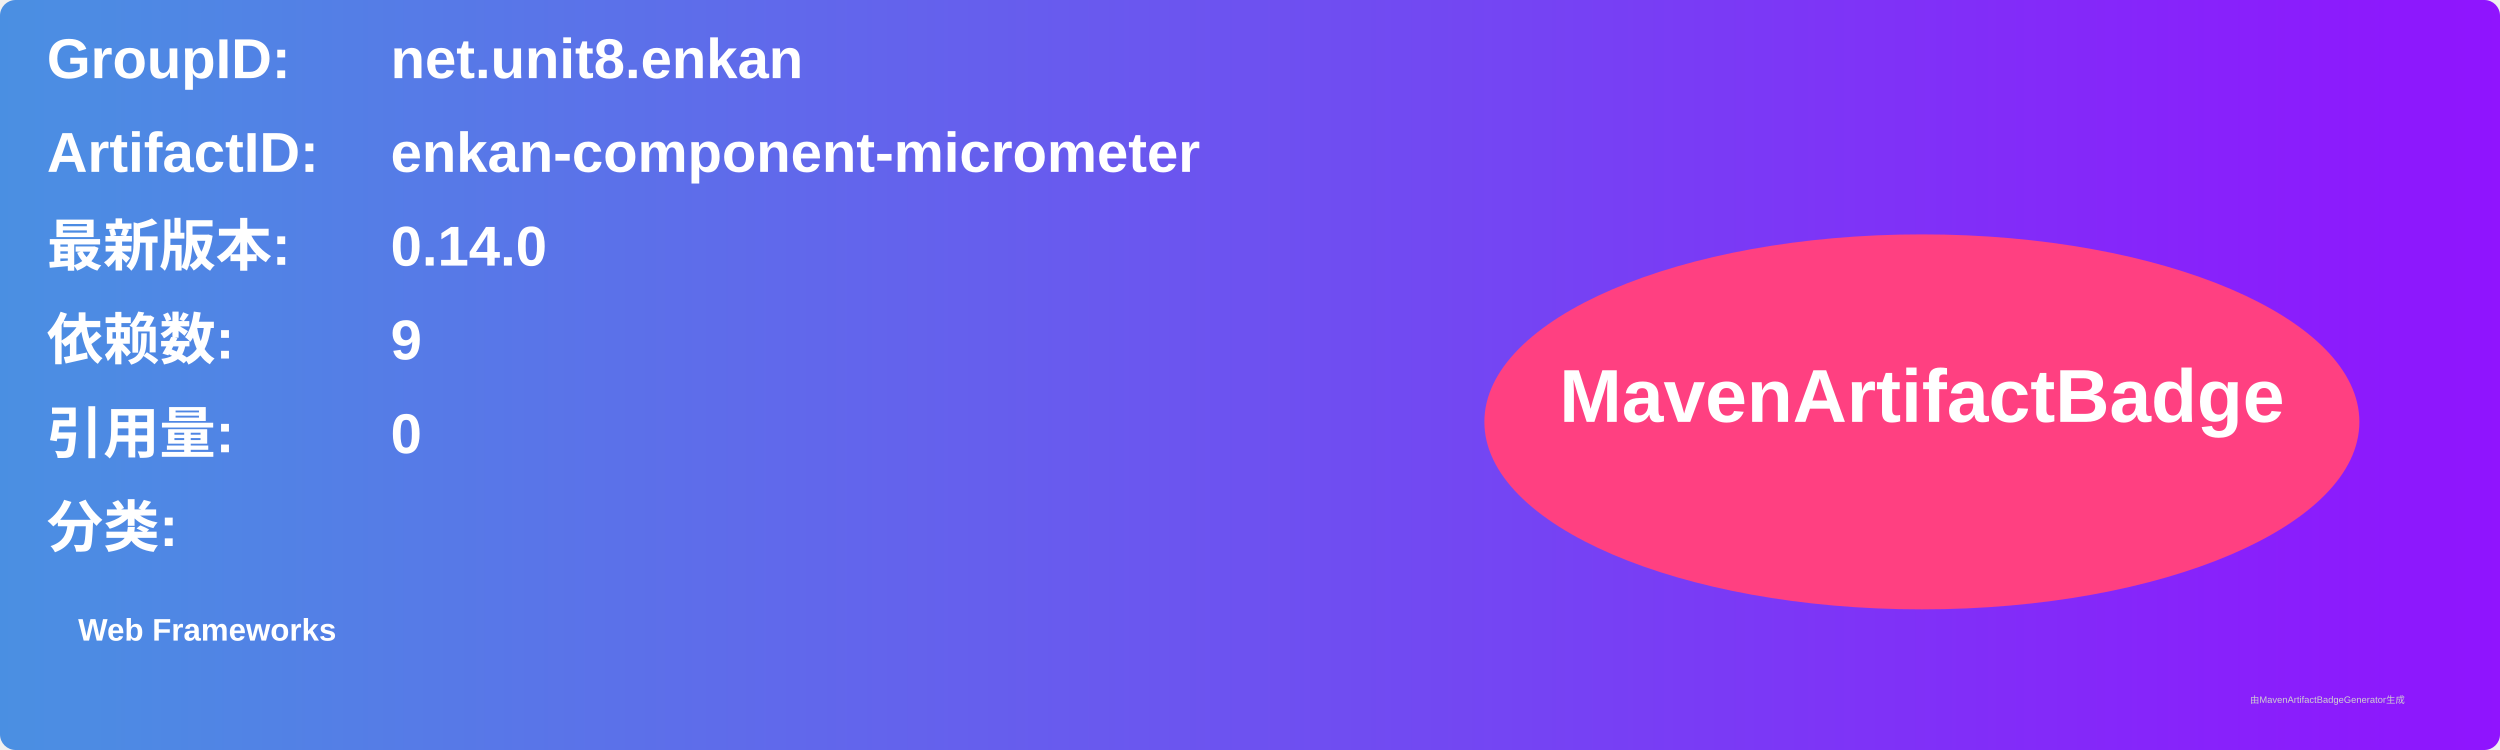
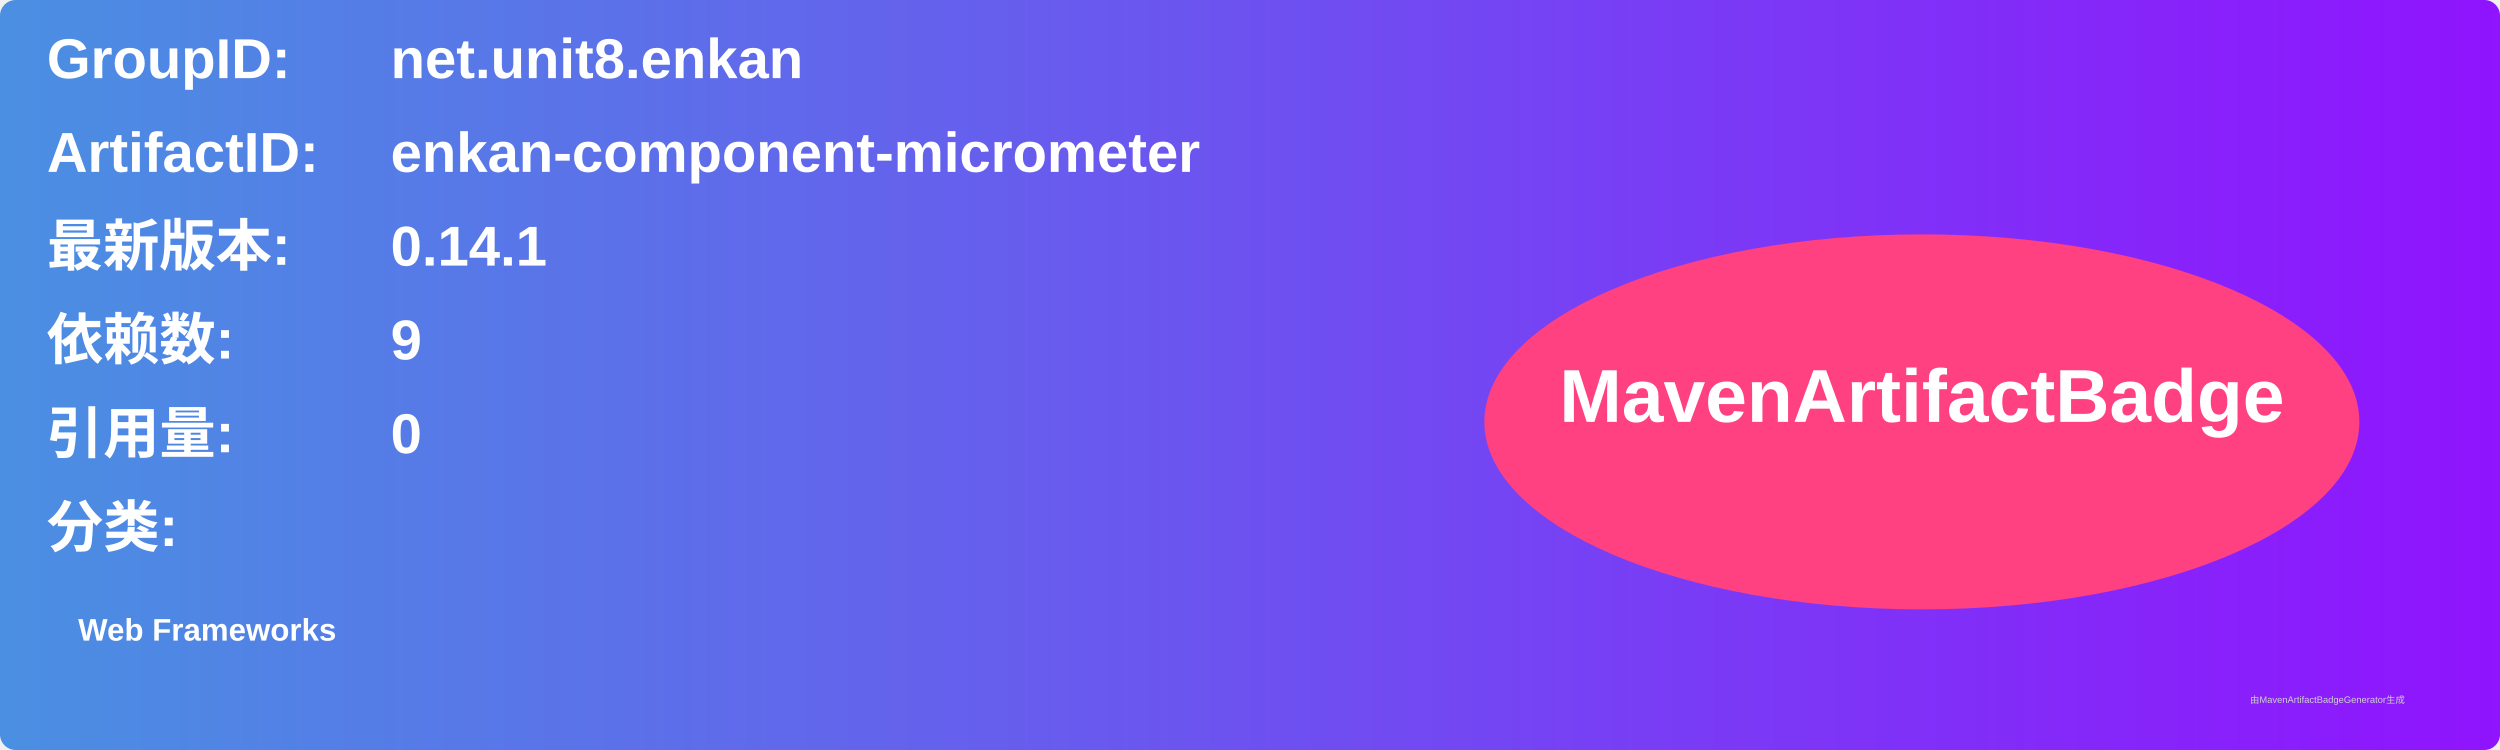
<svg xmlns="http://www.w3.org/2000/svg" width="800" height="240" viewBox="0 0 800 240">
  <linearGradient id="grad" x1="0%" y1="0%" x2="100%" y2="0%">
    <stop offset="0%" stop-color="#4a90e2" />
    <stop offset="100%" stop-color="#9013fe" />
  </linearGradient>
  <rect width="100%" height="100%" rx="5" ry="5" fill="url(#grad)" />
  <g transform="translate(15, 15)">
    <text x="0" y="10" font-family="Arial" font-size="18" fill="white" font-weight="bold" width="260">GroupID:</text>
    <text x="110" y="10" font-family="Arial" font-size="18" fill="white" font-weight="bold" width="460">net.unit8.enkan</text>
    <text x="0" y="40" font-family="Arial" font-size="18" fill="white" font-weight="bold" width="260">ArtifactID:</text>
    <text x="110" y="40" font-family="Arial" font-size="18" fill="white" font-weight="bold" width="460">enkan-component-micrometer</text>
    <text x="0" y="70" font-family="Arial" font-size="18" fill="white" font-weight="bold">最新版本:</text>
    <text x="110" y="70" font-family="Arial" font-size="18" fill="white" font-weight="bold">
-       <tspan font-weight="bold">0.14.0</tspan>
+       <tspan font-weight="bold">0.14.1</tspan>
    </text>
    <text x="0" y="100" font-family="Arial" font-size="18" fill="white" font-weight="bold">依赖数: </text>
    <text x="110" y="100" font-family="Arial" font-size="18" fill="white">
      <tspan font-weight="bold">9</tspan>
    </text>
    <text x="0" y="130" font-family="Arial" font-size="18" fill="white" font-weight="bold">引用量: </text>
    <text x="110" y="130" font-family="Arial" font-size="18" fill="white">
      <tspan font-weight="bold">0</tspan>
    </text>
    <text x="0" y="160" font-family="Arial" font-size="18" fill="white" font-weight="bold">分类:</text>
    <text x="10" y="190" font-family="Arial" font-size="10" fill="white">
      <tspan font-weight="bold">Web Frameworks</tspan>
    </text>
    <ellipse cx="600" cy="120" rx="140" ry="60" fill="#ff4081" />
    <text x="600" y="120" text-anchor="middle" font-family="Arial" font-size="24" fill="white" font-weight="bold">MavenArtifactBadge</text>
  </g>
  <text x="720" y="225" font-family="Arial" font-size="3" fill="#d0d0d0">由MavenArtifactBadgeGenerator生成</text>
</svg>
